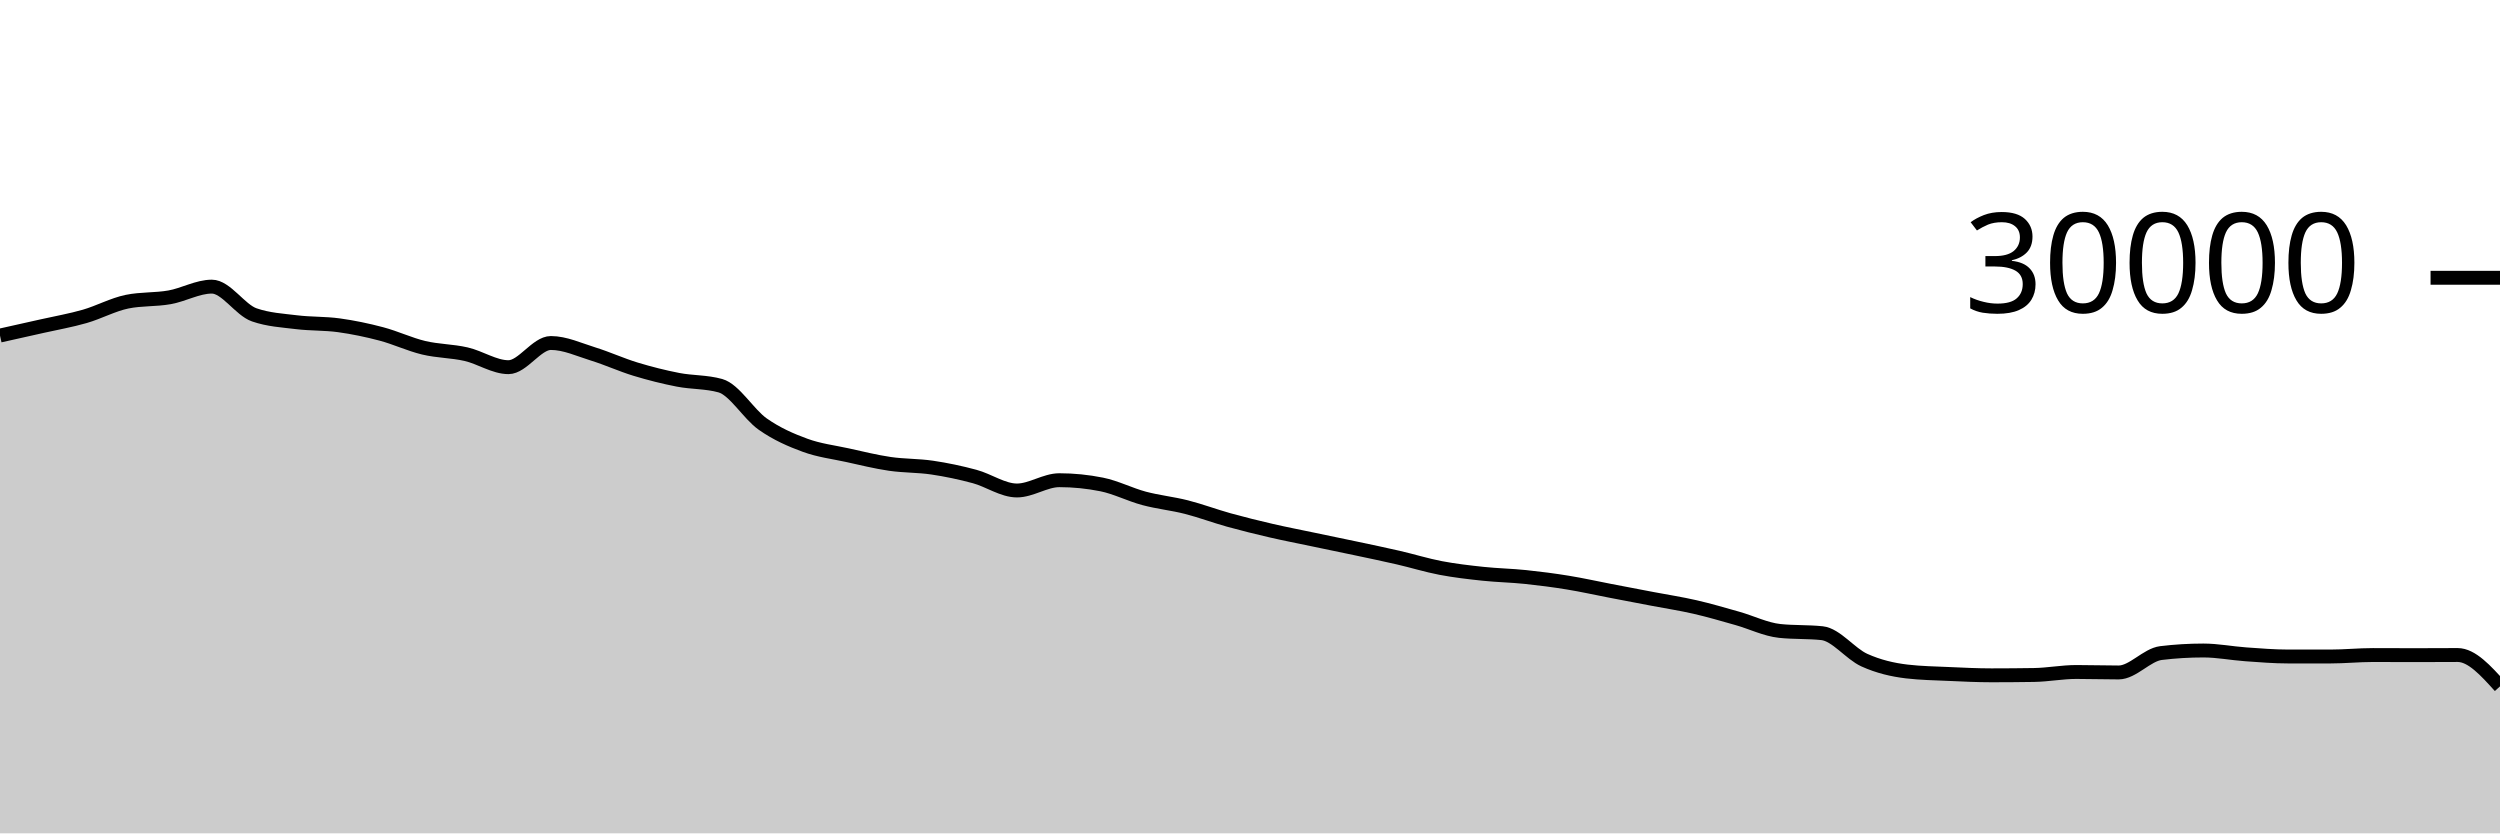
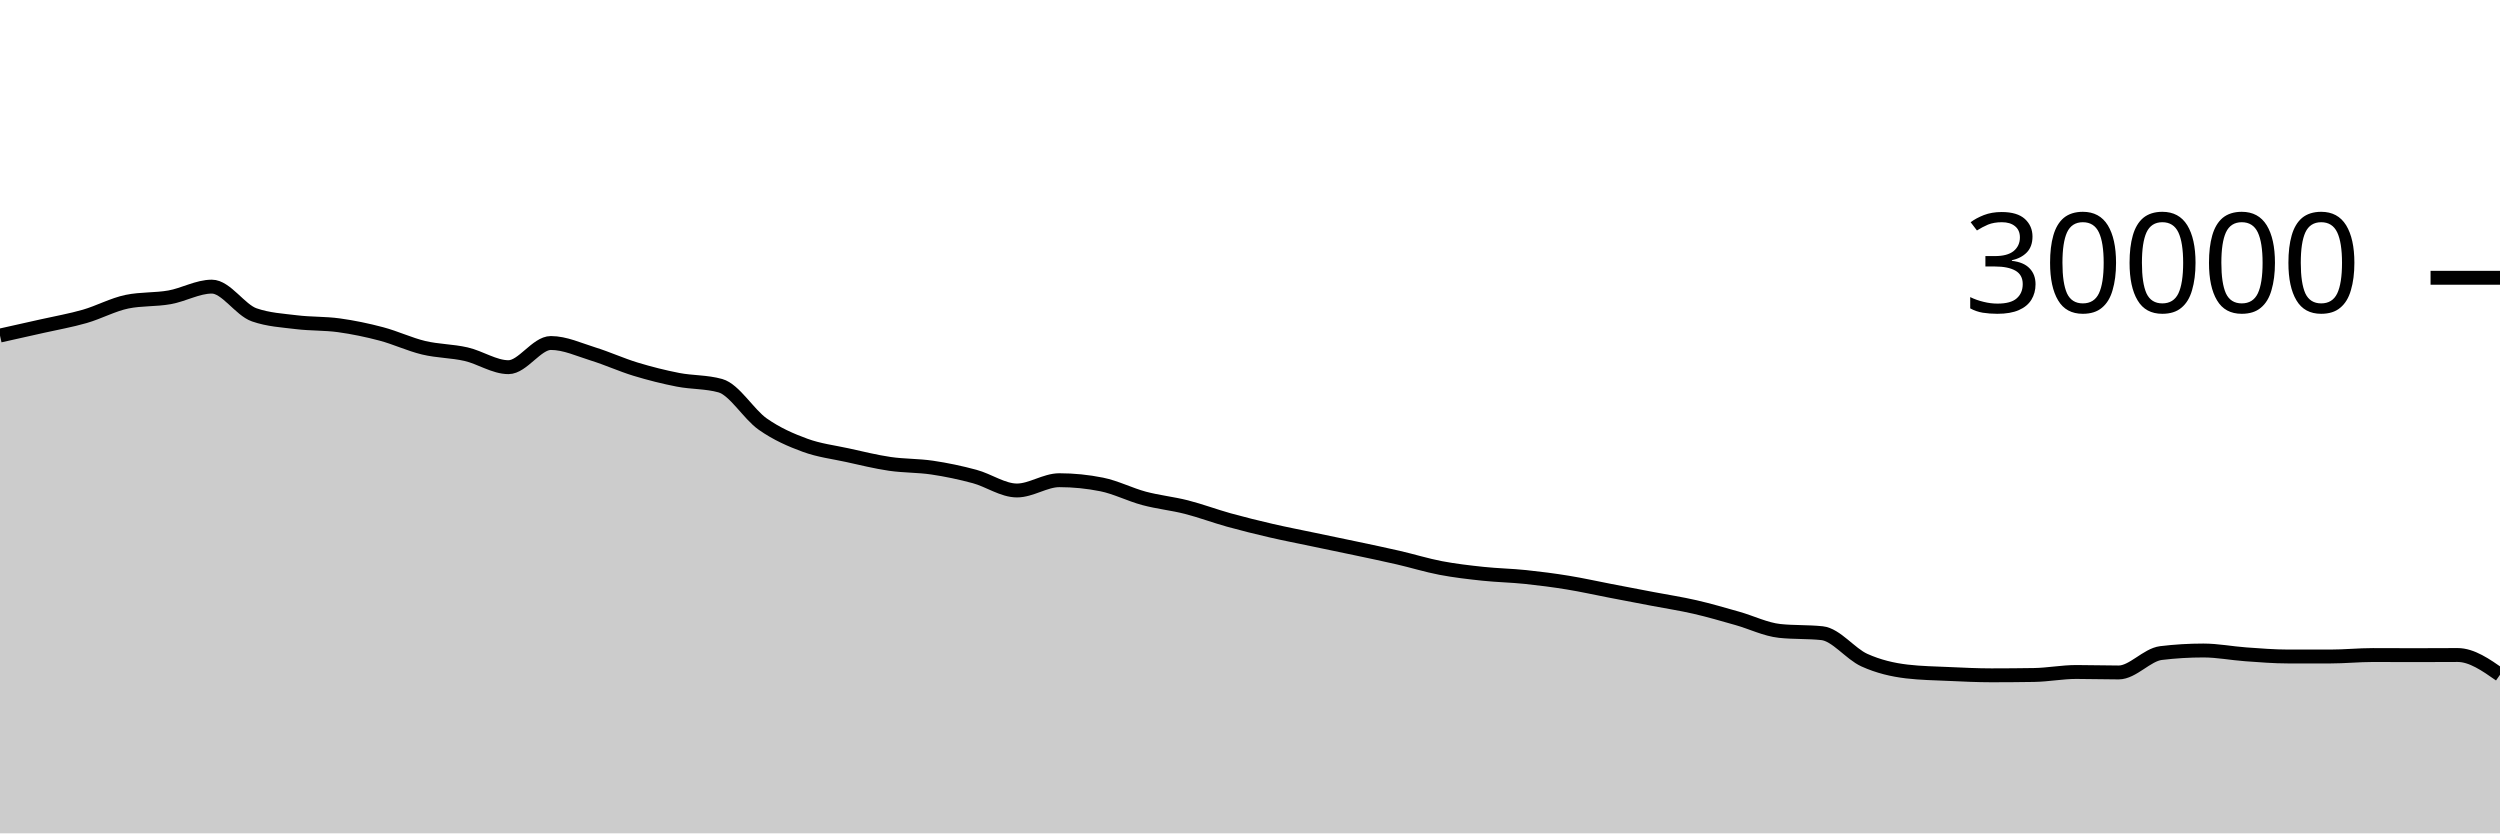
<svg xmlns="http://www.w3.org/2000/svg" viewBox="0 0 180 60">
  <g transform="translate(0,20)">
-     <path class="area" fill="rgba(0, 0, 0, 0.2)" d="M0,4.16C1.017,3.934,2.034,3.708,3.051,3.477C4.068,3.247,5.085,3.072,6.102,2.779C7.119,2.486,8.136,1.928,9.153,1.72C10.169,1.512,11.186,1.588,12.203,1.408C13.22,1.228,14.237,0.637,15.254,0.637C16.271,0.637,17.288,2.316,18.305,2.669C19.322,3.023,20.339,3.075,21.356,3.2C22.373,3.325,23.39,3.281,24.407,3.421C25.424,3.562,26.441,3.773,27.458,4.043C28.475,4.312,29.492,4.796,30.508,5.039C31.525,5.282,32.542,5.268,33.559,5.501C34.576,5.734,35.593,6.437,36.61,6.437C37.627,6.437,38.644,4.696,39.661,4.696C40.678,4.696,41.695,5.175,42.712,5.489C43.729,5.804,44.746,6.272,45.763,6.581C46.78,6.89,47.797,7.146,48.814,7.344C49.831,7.542,50.847,7.486,51.864,7.769C52.881,8.053,53.898,9.818,54.915,10.533C55.932,11.248,56.949,11.687,57.966,12.06C58.983,12.433,60,12.55,61.017,12.773C62.034,12.996,63.051,13.25,64.068,13.399C65.085,13.548,66.102,13.517,67.119,13.668C68.136,13.819,69.153,14.032,70.169,14.307C71.186,14.581,72.203,15.315,73.22,15.315C74.237,15.315,75.254,14.575,76.271,14.575C77.288,14.575,78.305,14.677,79.322,14.881C80.339,15.086,81.356,15.611,82.373,15.883C83.39,16.155,84.407,16.254,85.424,16.513C86.441,16.773,87.458,17.156,88.475,17.439C89.492,17.721,90.508,17.971,91.525,18.207C92.542,18.442,93.559,18.637,94.576,18.851C95.593,19.064,96.61,19.272,97.627,19.488C98.644,19.704,99.661,19.915,100.678,20.149C101.695,20.384,102.712,20.701,103.729,20.895C104.746,21.089,105.763,21.205,106.78,21.313C107.797,21.422,108.814,21.438,109.831,21.544C110.847,21.65,111.864,21.781,112.881,21.947C113.898,22.112,114.915,22.342,115.932,22.537C116.949,22.733,117.966,22.927,118.983,23.121C120,23.316,121.017,23.469,122.034,23.703C123.051,23.936,124.068,24.235,125.085,24.523C126.102,24.81,127.119,25.318,128.136,25.427C129.153,25.535,130.169,25.481,131.186,25.589C132.203,25.698,133.22,27.071,134.237,27.531C135.254,27.99,136.271,28.227,137.288,28.347C138.305,28.467,139.322,28.481,140.339,28.527C141.356,28.573,142.373,28.623,143.39,28.623C144.407,28.623,145.424,28.615,146.441,28.599C147.458,28.583,148.475,28.383,149.492,28.383C150.508,28.383,151.525,28.417,152.542,28.417C153.559,28.417,154.576,27.143,155.593,27.02C156.61,26.897,157.627,26.836,158.644,26.836C159.661,26.836,160.678,27.039,161.695,27.111C162.712,27.183,163.729,27.268,164.746,27.268C165.763,27.268,166.78,27.268,167.797,27.268C168.814,27.268,169.831,27.163,170.847,27.163C171.864,27.163,172.881,27.171,173.898,27.171C174.915,27.171,175.932,27.161,176.949,27.161C177.966,27.161,178.983,28.291,180,29.42L180,40C178.983,40,177.966,40,176.949,40C175.932,40,174.915,40,173.898,40C172.881,40,171.864,40,170.847,40C169.831,40,168.814,40,167.797,40C166.78,40,165.763,40,164.746,40C163.729,40,162.712,40,161.695,40C160.678,40,159.661,40,158.644,40C157.627,40,156.61,40,155.593,40C154.576,40,153.559,40,152.542,40C151.525,40,150.508,40,149.492,40C148.475,40,147.458,40,146.441,40C145.424,40,144.407,40,143.39,40C142.373,40,141.356,40,140.339,40C139.322,40,138.305,40,137.288,40C136.271,40,135.254,40,134.237,40C133.22,40,132.203,40,131.186,40C130.169,40,129.153,40,128.136,40C127.119,40,126.102,40,125.085,40C124.068,40,123.051,40,122.034,40C121.017,40,120,40,118.983,40C117.966,40,116.949,40,115.932,40C114.915,40,113.898,40,112.881,40C111.864,40,110.847,40,109.831,40C108.814,40,107.797,40,106.78,40C105.763,40,104.746,40,103.729,40C102.712,40,101.695,40,100.678,40C99.661,40,98.644,40,97.627,40C96.61,40,95.593,40,94.576,40C93.559,40,92.542,40,91.525,40C90.508,40,89.492,40,88.475,40C87.458,40,86.441,40,85.424,40C84.407,40,83.39,40,82.373,40C81.356,40,80.339,40,79.322,40C78.305,40,77.288,40,76.271,40C75.254,40,74.237,40,73.22,40C72.203,40,71.186,40,70.169,40C69.153,40,68.136,40,67.119,40C66.102,40,65.085,40,64.068,40C63.051,40,62.034,40,61.017,40C60,40,58.983,40,57.966,40C56.949,40,55.932,40,54.915,40C53.898,40,52.881,40,51.864,40C50.847,40,49.831,40,48.814,40C47.797,40,46.78,40,45.763,40C44.746,40,43.729,40,42.712,40C41.695,40,40.678,40,39.661,40C38.644,40,37.627,40,36.61,40C35.593,40,34.576,40,33.559,40C32.542,40,31.525,40,30.508,40C29.492,40,28.475,40,27.458,40C26.441,40,25.424,40,24.407,40C23.39,40,22.373,40,21.356,40C20.339,40,19.322,40,18.305,40C17.288,40,16.271,40,15.254,40C14.237,40,13.22,40,12.203,40C11.186,40,10.169,40,9.153,40C8.136,40,7.119,40,6.102,40C5.085,40,4.068,40,3.051,40C2.034,40,1.017,40,0,40Z" />
-     <path class="line" stroke="black" fill="none" d="M0,4.16C1.017,3.934,2.034,3.708,3.051,3.477C4.068,3.247,5.085,3.072,6.102,2.779C7.119,2.486,8.136,1.928,9.153,1.72C10.169,1.512,11.186,1.588,12.203,1.408C13.22,1.228,14.237,0.637,15.254,0.637C16.271,0.637,17.288,2.316,18.305,2.669C19.322,3.023,20.339,3.075,21.356,3.2C22.373,3.325,23.39,3.281,24.407,3.421C25.424,3.562,26.441,3.773,27.458,4.043C28.475,4.312,29.492,4.796,30.508,5.039C31.525,5.282,32.542,5.268,33.559,5.501C34.576,5.734,35.593,6.437,36.61,6.437C37.627,6.437,38.644,4.696,39.661,4.696C40.678,4.696,41.695,5.175,42.712,5.489C43.729,5.804,44.746,6.272,45.763,6.581C46.78,6.89,47.797,7.146,48.814,7.344C49.831,7.542,50.847,7.486,51.864,7.769C52.881,8.053,53.898,9.818,54.915,10.533C55.932,11.248,56.949,11.687,57.966,12.06C58.983,12.433,60,12.55,61.017,12.773C62.034,12.996,63.051,13.25,64.068,13.399C65.085,13.548,66.102,13.517,67.119,13.668C68.136,13.819,69.153,14.032,70.169,14.307C71.186,14.581,72.203,15.315,73.22,15.315C74.237,15.315,75.254,14.575,76.271,14.575C77.288,14.575,78.305,14.677,79.322,14.881C80.339,15.086,81.356,15.611,82.373,15.883C83.39,16.155,84.407,16.254,85.424,16.513C86.441,16.773,87.458,17.156,88.475,17.439C89.492,17.721,90.508,17.971,91.525,18.207C92.542,18.442,93.559,18.637,94.576,18.851C95.593,19.064,96.61,19.272,97.627,19.488C98.644,19.704,99.661,19.915,100.678,20.149C101.695,20.384,102.712,20.701,103.729,20.895C104.746,21.089,105.763,21.205,106.78,21.313C107.797,21.422,108.814,21.438,109.831,21.544C110.847,21.65,111.864,21.781,112.881,21.947C113.898,22.112,114.915,22.342,115.932,22.537C116.949,22.733,117.966,22.927,118.983,23.121C120,23.316,121.017,23.469,122.034,23.703C123.051,23.936,124.068,24.235,125.085,24.523C126.102,24.81,127.119,25.318,128.136,25.427C129.153,25.535,130.169,25.481,131.186,25.589C132.203,25.698,133.22,27.071,134.237,27.531C135.254,27.99,136.271,28.227,137.288,28.347C138.305,28.467,139.322,28.481,140.339,28.527C141.356,28.573,142.373,28.623,143.39,28.623C144.407,28.623,145.424,28.615,146.441,28.599C147.458,28.583,148.475,28.383,149.492,28.383C150.508,28.383,151.525,28.417,152.542,28.417C153.559,28.417,154.576,27.143,155.593,27.02C156.61,26.897,157.627,26.836,158.644,26.836C159.661,26.836,160.678,27.039,161.695,27.111C162.712,27.183,163.729,27.268,164.746,27.268C165.763,27.268,166.78,27.268,167.797,27.268C168.814,27.268,169.831,27.163,170.847,27.163C171.864,27.163,172.881,27.171,173.898,27.171C174.915,27.171,175.932,27.161,176.949,27.161C177.966,27.161,178.983,28.291,180,29.42" />
+     <path class="area" fill="rgba(0, 0, 0, 0.2)" d="M0,4.16C1.017,3.934,2.034,3.708,3.051,3.477C4.068,3.247,5.085,3.072,6.102,2.779C7.119,2.486,8.136,1.928,9.153,1.72C10.169,1.512,11.186,1.588,12.203,1.408C13.22,1.228,14.237,0.637,15.254,0.637C16.271,0.637,17.288,2.316,18.305,2.669C19.322,3.023,20.339,3.075,21.356,3.2C22.373,3.325,23.39,3.281,24.407,3.421C25.424,3.562,26.441,3.773,27.458,4.043C28.475,4.312,29.492,4.796,30.508,5.039C31.525,5.282,32.542,5.268,33.559,5.501C34.576,5.734,35.593,6.437,36.61,6.437C37.627,6.437,38.644,4.696,39.661,4.696C40.678,4.696,41.695,5.175,42.712,5.489C43.729,5.804,44.746,6.272,45.763,6.581C46.78,6.89,47.797,7.146,48.814,7.344C49.831,7.542,50.847,7.486,51.864,7.769C52.881,8.053,53.898,9.818,54.915,10.533C55.932,11.248,56.949,11.687,57.966,12.06C58.983,12.433,60,12.55,61.017,12.773C62.034,12.996,63.051,13.25,64.068,13.399C65.085,13.548,66.102,13.517,67.119,13.668C68.136,13.819,69.153,14.032,70.169,14.307C71.186,14.581,72.203,15.315,73.22,15.315C74.237,15.315,75.254,14.575,76.271,14.575C77.288,14.575,78.305,14.677,79.322,14.881C80.339,15.086,81.356,15.611,82.373,15.883C83.39,16.155,84.407,16.254,85.424,16.513C86.441,16.773,87.458,17.156,88.475,17.439C89.492,17.721,90.508,17.971,91.525,18.207C92.542,18.442,93.559,18.637,94.576,18.851C95.593,19.064,96.61,19.272,97.627,19.488C98.644,19.704,99.661,19.915,100.678,20.149C101.695,20.384,102.712,20.701,103.729,20.895C104.746,21.089,105.763,21.205,106.78,21.313C107.797,21.422,108.814,21.438,109.831,21.544C110.847,21.65,111.864,21.781,112.881,21.947C113.898,22.112,114.915,22.342,115.932,22.537C116.949,22.733,117.966,22.927,118.983,23.121C120,23.316,121.017,23.469,122.034,23.703C123.051,23.936,124.068,24.235,125.085,24.523C126.102,24.81,127.119,25.318,128.136,25.427C129.153,25.535,130.169,25.481,131.186,25.589C132.203,25.698,133.22,27.071,134.237,27.531C135.254,27.99,136.271,28.227,137.288,28.347C138.305,28.467,139.322,28.481,140.339,28.527C141.356,28.573,142.373,28.623,143.39,28.623C144.407,28.623,145.424,28.615,146.441,28.599C147.458,28.583,148.475,28.383,149.492,28.383C150.508,28.383,151.525,28.417,152.542,28.417C153.559,28.417,154.576,27.143,155.593,27.02C156.61,26.897,157.627,26.836,158.644,26.836C159.661,26.836,160.678,27.039,161.695,27.111C162.712,27.183,163.729,27.268,164.746,27.268C165.763,27.268,166.78,27.268,167.797,27.268C168.814,27.268,169.831,27.163,170.847,27.163C171.864,27.163,172.881,27.171,173.898,27.171C174.915,27.171,175.932,27.161,176.949,27.161C177.966,27.161,178.983,27.872,180,28.583L180,40C178.983,40,177.966,40,176.949,40C175.932,40,174.915,40,173.898,40C172.881,40,171.864,40,170.847,40C169.831,40,168.814,40,167.797,40C166.78,40,165.763,40,164.746,40C163.729,40,162.712,40,161.695,40C160.678,40,159.661,40,158.644,40C157.627,40,156.61,40,155.593,40C154.576,40,153.559,40,152.542,40C151.525,40,150.508,40,149.492,40C148.475,40,147.458,40,146.441,40C145.424,40,144.407,40,143.39,40C142.373,40,141.356,40,140.339,40C139.322,40,138.305,40,137.288,40C136.271,40,135.254,40,134.237,40C133.22,40,132.203,40,131.186,40C130.169,40,129.153,40,128.136,40C127.119,40,126.102,40,125.085,40C124.068,40,123.051,40,122.034,40C121.017,40,120,40,118.983,40C117.966,40,116.949,40,115.932,40C114.915,40,113.898,40,112.881,40C111.864,40,110.847,40,109.831,40C108.814,40,107.797,40,106.78,40C105.763,40,104.746,40,103.729,40C102.712,40,101.695,40,100.678,40C99.661,40,98.644,40,97.627,40C96.61,40,95.593,40,94.576,40C93.559,40,92.542,40,91.525,40C90.508,40,89.492,40,88.475,40C87.458,40,86.441,40,85.424,40C84.407,40,83.39,40,82.373,40C81.356,40,80.339,40,79.322,40C78.305,40,77.288,40,76.271,40C75.254,40,74.237,40,73.22,40C72.203,40,71.186,40,70.169,40C69.153,40,68.136,40,67.119,40C66.102,40,65.085,40,64.068,40C63.051,40,62.034,40,61.017,40C60,40,58.983,40,57.966,40C56.949,40,55.932,40,54.915,40C53.898,40,52.881,40,51.864,40C50.847,40,49.831,40,48.814,40C47.797,40,46.78,40,45.763,40C44.746,40,43.729,40,42.712,40C41.695,40,40.678,40,39.661,40C38.644,40,37.627,40,36.61,40C35.593,40,34.576,40,33.559,40C32.542,40,31.525,40,30.508,40C29.492,40,28.475,40,27.458,40C26.441,40,25.424,40,24.407,40C23.39,40,22.373,40,21.356,40C20.339,40,19.322,40,18.305,40C17.288,40,16.271,40,15.254,40C14.237,40,13.22,40,12.203,40C11.186,40,10.169,40,9.153,40C8.136,40,7.119,40,6.102,40C5.085,40,4.068,40,3.051,40C2.034,40,1.017,40,0,40Z" />
+     <path class="line" stroke="black" fill="none" d="M0,4.16C1.017,3.934,2.034,3.708,3.051,3.477C4.068,3.247,5.085,3.072,6.102,2.779C7.119,2.486,8.136,1.928,9.153,1.72C10.169,1.512,11.186,1.588,12.203,1.408C13.22,1.228,14.237,0.637,15.254,0.637C16.271,0.637,17.288,2.316,18.305,2.669C19.322,3.023,20.339,3.075,21.356,3.2C22.373,3.325,23.39,3.281,24.407,3.421C25.424,3.562,26.441,3.773,27.458,4.043C28.475,4.312,29.492,4.796,30.508,5.039C31.525,5.282,32.542,5.268,33.559,5.501C34.576,5.734,35.593,6.437,36.61,6.437C37.627,6.437,38.644,4.696,39.661,4.696C40.678,4.696,41.695,5.175,42.712,5.489C43.729,5.804,44.746,6.272,45.763,6.581C46.78,6.89,47.797,7.146,48.814,7.344C49.831,7.542,50.847,7.486,51.864,7.769C52.881,8.053,53.898,9.818,54.915,10.533C55.932,11.248,56.949,11.687,57.966,12.06C58.983,12.433,60,12.55,61.017,12.773C62.034,12.996,63.051,13.25,64.068,13.399C65.085,13.548,66.102,13.517,67.119,13.668C68.136,13.819,69.153,14.032,70.169,14.307C71.186,14.581,72.203,15.315,73.22,15.315C74.237,15.315,75.254,14.575,76.271,14.575C77.288,14.575,78.305,14.677,79.322,14.881C80.339,15.086,81.356,15.611,82.373,15.883C83.39,16.155,84.407,16.254,85.424,16.513C86.441,16.773,87.458,17.156,88.475,17.439C89.492,17.721,90.508,17.971,91.525,18.207C92.542,18.442,93.559,18.637,94.576,18.851C95.593,19.064,96.61,19.272,97.627,19.488C98.644,19.704,99.661,19.915,100.678,20.149C101.695,20.384,102.712,20.701,103.729,20.895C104.746,21.089,105.763,21.205,106.78,21.313C107.797,21.422,108.814,21.438,109.831,21.544C110.847,21.65,111.864,21.781,112.881,21.947C113.898,22.112,114.915,22.342,115.932,22.537C116.949,22.733,117.966,22.927,118.983,23.121C120,23.316,121.017,23.469,122.034,23.703C123.051,23.936,124.068,24.235,125.085,24.523C126.102,24.81,127.119,25.318,128.136,25.427C129.153,25.535,130.169,25.481,131.186,25.589C132.203,25.698,133.22,27.071,134.237,27.531C135.254,27.99,136.271,28.227,137.288,28.347C138.305,28.467,139.322,28.481,140.339,28.527C141.356,28.573,142.373,28.623,143.39,28.623C144.407,28.623,145.424,28.615,146.441,28.599C147.458,28.583,148.475,28.383,149.492,28.383C150.508,28.383,151.525,28.417,152.542,28.417C153.559,28.417,154.576,27.143,155.593,27.02C156.61,26.897,157.627,26.836,158.644,26.836C159.661,26.836,160.678,27.039,161.695,27.111C162.712,27.183,163.729,27.268,164.746,27.268C165.763,27.268,166.78,27.268,167.797,27.268C168.814,27.268,169.831,27.163,170.847,27.163C171.864,27.163,172.881,27.171,173.898,27.171C174.915,27.171,175.932,27.161,176.949,27.161C177.966,27.161,178.983,27.872,180,28.583" />
    <path class="axis-ceiling" stroke-width="1" stroke="black" fill="none" d="M175,0L180,0" />
    <text class="axis-ceiling-label" font-family="sans-serif" text-anchor="end" font-size="10px" x="170" y="2.5">30000</text>
  </g>
</svg>
